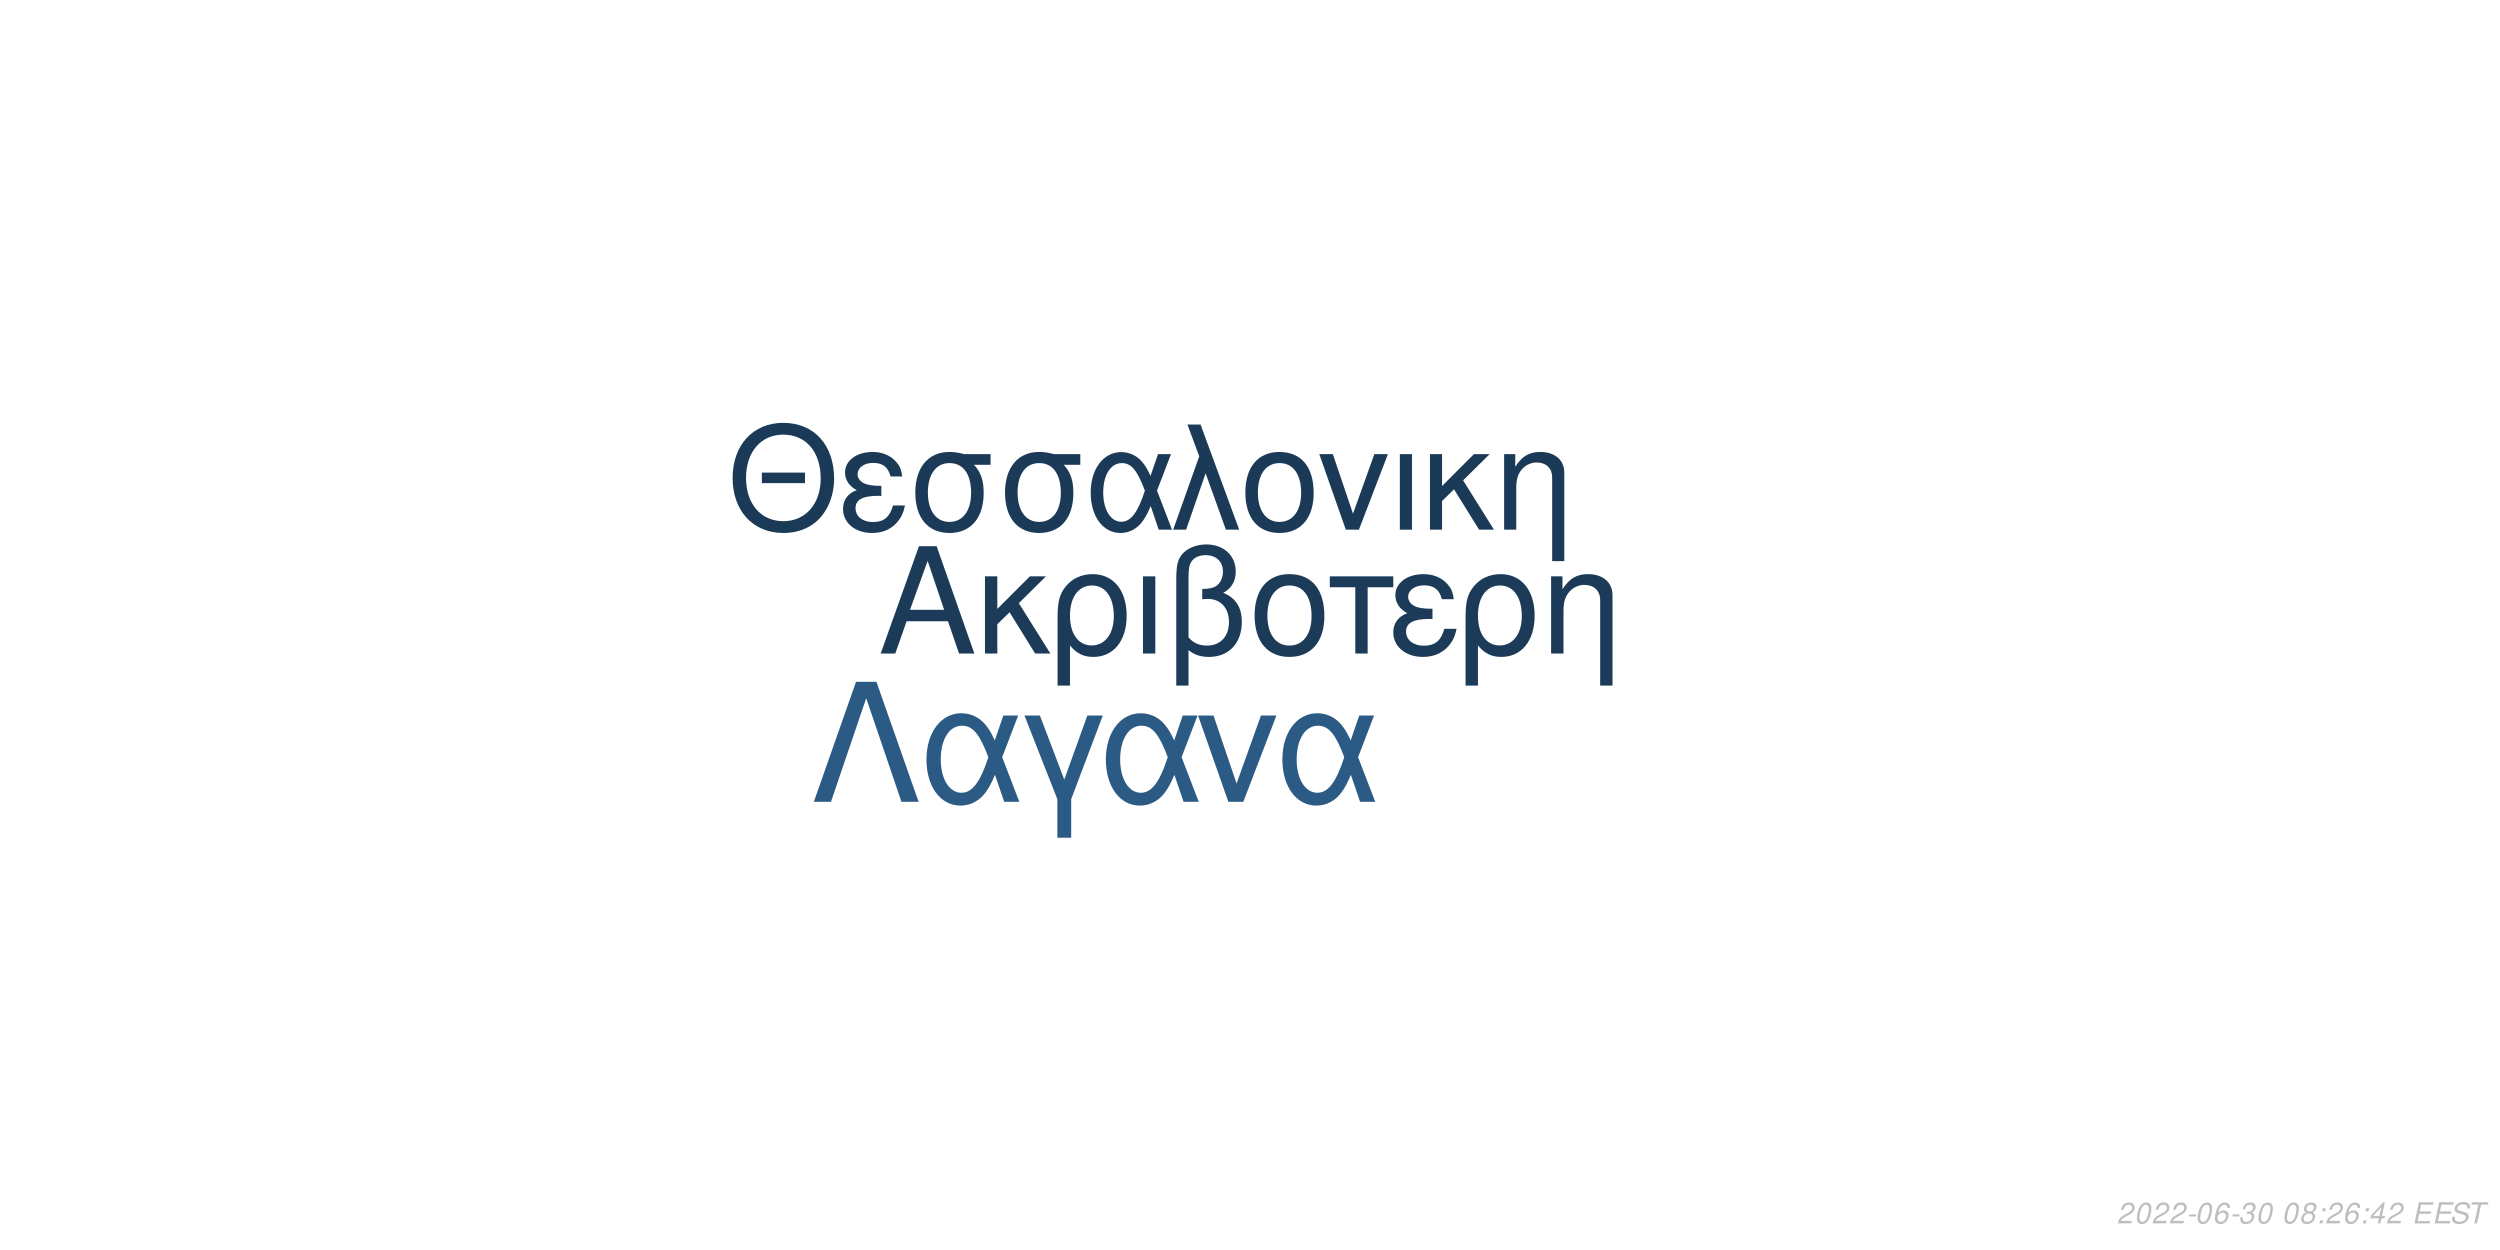
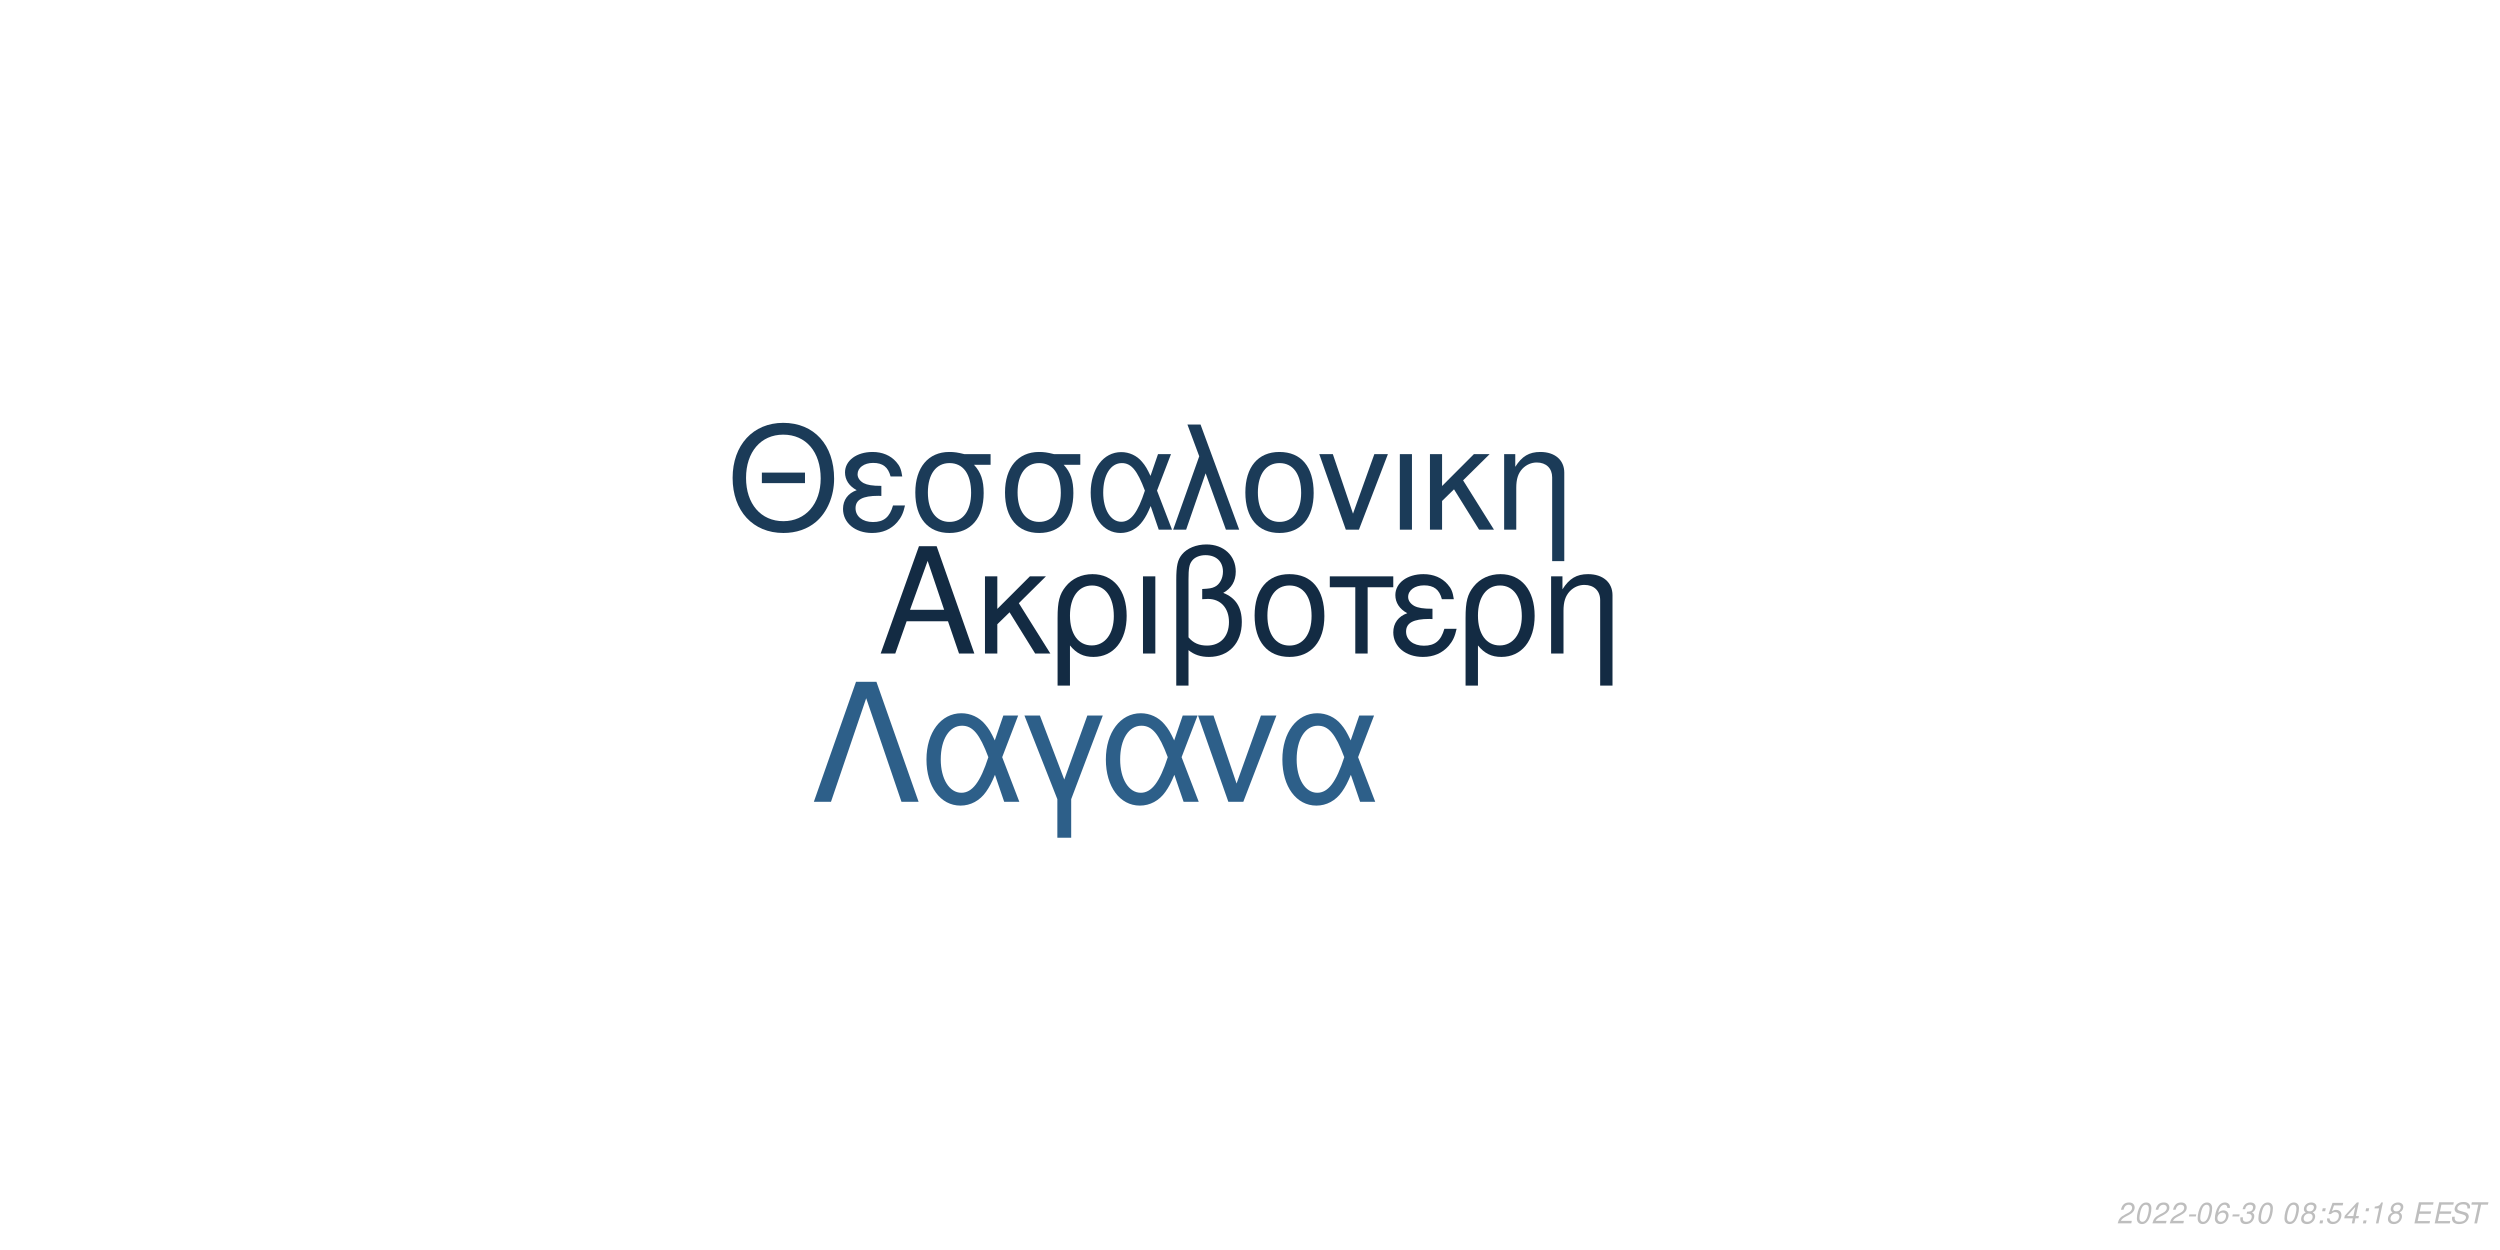
<svg xmlns="http://www.w3.org/2000/svg" xmlns:xlink="http://www.w3.org/1999/xlink" width="864pt" height="432pt" viewBox="0 0 864 432" version="1.1">
  <defs>
    <g>
      <symbol overflow="visible" id="glyph0-0">
        <path style="stroke:none;" d="" />
      </symbol>
      <symbol overflow="visible" id="glyph0-1">
        <path style="stroke:none;" d="M 24.125 -11.141 L 27.938 0 L 33.234 0 L 20.203 -37.094 L 14.094 -37.094 L 0.859 0 L 5.906 0 L 9.828 -11.141 Z M 22.797 -15.109 L 11 -15.109 L 17.094 -32.016 Z M 22.797 -15.109 " />
      </symbol>
      <symbol overflow="visible" id="glyph0-2">
        <path style="stroke:none;" d="M 7.172 -15.422 L 7.172 -26.672 L 2.906 -26.672 L 2.906 0 L 7.172 0 L 7.172 -10.125 L 11.406 -14.25 L 20.25 0 L 25.5 0 L 14.609 -17.406 L 23.969 -26.672 L 18.422 -26.672 Z M 7.172 -15.422 " />
      </symbol>
      <symbol overflow="visible" id="glyph0-3">
        <path style="stroke:none;" d="M 3 11.094 L 7.281 11.094 L 7.281 -2.797 C 9.516 -0.047 11.953 1.172 15.375 1.172 C 22.344 1.172 26.875 -4.422 26.875 -13.031 C 26.875 -21.891 22.297 -27.438 15.062 -27.438 C 11.297 -27.438 7.984 -25.906 5.797 -23.156 C 3.672 -20.516 3 -17.969 3 -12.359 Z M 14.906 -23.516 C 19.547 -23.516 22.438 -19.438 22.438 -12.922 C 22.438 -6.812 19.391 -2.797 14.812 -2.797 C 10.172 -2.797 7.281 -6.766 7.281 -13.125 C 7.281 -19.484 10.234 -23.516 14.906 -23.516 Z M 14.906 -23.516 " />
      </symbol>
      <symbol overflow="visible" id="glyph0-4">
        <path style="stroke:none;" d="M 3.516 0 L 7.781 0 L 7.781 -26.672 L 3.516 -26.672 Z M 3.516 0 " />
      </symbol>
      <symbol overflow="visible" id="glyph0-5">
        <path style="stroke:none;" d="M 4.016 11.094 L 8.25 11.094 L 8.25 -1.172 C 10.172 0.406 12.422 1.172 15.312 1.172 C 22.188 1.172 26.672 -3.609 26.672 -10.891 C 26.672 -15.984 24.578 -19.234 20.25 -20.969 C 23.109 -22.547 24.578 -25.031 24.578 -28.344 C 24.578 -33.844 20.406 -37.703 14.453 -37.703 C 10.938 -37.703 7.734 -36.391 6 -34.25 C 4.484 -32.422 4.016 -30.328 4.016 -25.391 Z M 8.25 -25.656 C 8.25 -29.359 8.5 -30.844 9.469 -32.062 C 10.375 -33.281 12.156 -34 14.094 -34 C 17.812 -34 20.156 -31.812 20.156 -28.297 C 20.156 -25.953 18.984 -23.812 17.297 -23.047 C 16.281 -22.547 15.469 -22.438 12.984 -22.297 L 12.984 -18.781 C 13.734 -18.828 14.344 -18.875 14.969 -18.875 C 19.344 -18.875 22.234 -15.719 22.234 -10.891 C 22.234 -5.906 19.281 -2.75 14.656 -2.75 C 11.953 -2.75 9.922 -3.609 8.25 -5.594 Z M 8.25 -25.656 " />
      </symbol>
      <symbol overflow="visible" id="glyph0-6">
        <path style="stroke:none;" d="M 14.094 -27.438 C 6.562 -27.438 2.094 -22.094 2.094 -13.125 C 2.094 -4.125 6.562 1.172 14.141 1.172 C 21.672 1.172 26.203 -4.172 26.203 -12.922 C 26.203 -22.188 21.828 -27.438 14.094 -27.438 Z M 14.141 -23.516 C 18.938 -23.516 21.781 -19.594 21.781 -12.984 C 21.781 -6.672 18.828 -2.75 14.141 -2.75 C 9.422 -2.75 6.516 -6.672 6.516 -13.125 C 6.516 -19.594 9.422 -23.516 14.141 -23.516 Z M 14.141 -23.516 " />
      </symbol>
      <symbol overflow="visible" id="glyph0-7">
        <path style="stroke:none;" d="M 7.891 0 L 12.156 0 L 12.156 -22.906 L 21.016 -22.906 L 21.016 -26.672 L -0.922 -26.672 L -0.922 -22.906 L 7.891 -22.906 Z M 7.891 0 " />
      </symbol>
      <symbol overflow="visible" id="glyph0-8">
        <path style="stroke:none;" d="M 14.562 -15.469 C 11.344 -15.469 9.562 -15.781 8.297 -16.438 C 6.922 -17.203 6.156 -18.328 6.156 -19.547 C 6.156 -21.891 8.453 -23.562 11.656 -23.562 C 15.062 -23.562 16.953 -22.094 17.812 -18.781 L 21.938 -18.781 C 21.578 -21.266 21.062 -22.5 19.797 -23.922 C 17.812 -26.203 14.906 -27.438 11.453 -27.438 C 5.797 -27.438 1.734 -24.375 1.734 -20.203 C 1.734 -17.609 3.156 -15.375 5.859 -13.938 C 2.797 -12.875 1.016 -10.484 1.016 -7.328 C 1.016 -2.391 5.297 1.172 11.25 1.172 C 14.969 1.172 17.906 -0.109 20.156 -2.641 C 21.578 -4.328 22.297 -5.797 22.906 -8.547 L 18.672 -8.547 C 17.5 -4.422 15.422 -2.703 11.609 -2.703 C 7.938 -2.703 5.438 -4.688 5.438 -7.578 C 5.438 -10.578 7.938 -11.953 13.484 -11.953 C 13.641 -11.953 14.094 -11.953 14.562 -11.906 Z M 14.562 -15.469 " />
      </symbol>
      <symbol overflow="visible" id="glyph0-9">
        <path style="stroke:none;" d="M 3.562 -26.672 L 3.562 0 L 7.844 0 L 7.844 -14.703 C 7.844 -17.906 8.5 -19.891 10.031 -21.531 C 11.406 -22.953 13.188 -23.719 15.062 -23.719 C 18.375 -23.719 20.516 -21.672 20.516 -18.469 L 20.516 11.094 L 24.781 11.094 L 24.781 -20.156 C 24.781 -24.578 21.469 -27.438 16.328 -27.438 C 12.359 -27.438 9.828 -25.906 7.484 -22.188 L 7.484 -26.672 Z M 3.562 -26.672 " />
      </symbol>
      <symbol overflow="visible" id="glyph1-0">
        <path style="stroke:none;" d="" />
      </symbol>
      <symbol overflow="visible" id="glyph1-1">
        <path style="stroke:none;" d="M 26.859 -19.734 L 11.953 -19.734 L 11.953 -16.094 L 26.859 -16.094 Z M 19.328 -36.922 C 8.922 -36.922 1.844 -29.25 1.844 -17.891 C 1.844 -6.484 8.875 1.141 19.391 1.141 C 23.812 1.141 27.703 -0.203 30.641 -2.688 C 34.578 -6.031 36.922 -11.656 36.922 -17.594 C 36.922 -29.297 30 -36.922 19.328 -36.922 Z M 19.328 -32.844 C 27.203 -32.844 32.281 -26.906 32.281 -17.688 C 32.281 -8.922 27.062 -2.938 19.391 -2.938 C 11.609 -2.938 6.484 -8.922 6.484 -17.891 C 6.484 -26.859 11.609 -32.844 19.328 -32.844 Z M 19.328 -32.844 " />
      </symbol>
      <symbol overflow="visible" id="glyph1-2">
        <path style="stroke:none;" d="M 14.25 -15.141 C 11.109 -15.141 9.375 -15.453 8.125 -16.094 C 6.781 -16.844 6.031 -17.938 6.031 -19.141 C 6.031 -21.422 8.266 -23.078 11.406 -23.078 C 14.75 -23.078 16.594 -21.625 17.438 -18.391 L 21.469 -18.391 C 21.125 -20.828 20.625 -22.031 19.391 -23.422 C 17.438 -25.656 14.594 -26.859 11.219 -26.859 C 5.688 -26.859 1.688 -23.875 1.688 -19.781 C 1.688 -17.234 3.094 -15.047 5.734 -13.656 C 2.734 -12.609 1 -10.266 1 -7.172 C 1 -2.344 5.188 1.141 11.016 1.141 C 14.656 1.141 17.547 -0.094 19.734 -2.594 C 21.125 -4.234 21.828 -5.688 22.422 -8.375 L 18.281 -8.375 C 17.141 -4.328 15.094 -2.641 11.359 -2.641 C 7.766 -2.641 5.328 -4.578 5.328 -7.422 C 5.328 -10.359 7.766 -11.703 13.203 -11.703 C 13.359 -11.703 13.797 -11.703 14.25 -11.656 Z M 14.25 -15.141 " />
      </symbol>
      <symbol overflow="visible" id="glyph1-3">
        <path style="stroke:none;" d="M 29 -26.109 L 19.938 -26.109 C 17.594 -26.703 16.438 -26.859 14.703 -26.859 C 7.469 -26.859 2.984 -21.469 2.984 -12.859 C 2.984 -4.031 7.375 1.141 14.797 1.141 C 22.172 1.141 26.609 -4.078 26.609 -12.656 C 26.609 -17.047 25.656 -19.828 23.266 -22.422 L 29 -22.422 Z M 14.797 -23.016 C 19.531 -23.016 22.266 -19.234 22.266 -12.75 C 22.266 -6.531 19.438 -2.688 14.797 -2.688 C 10.172 -2.688 7.328 -6.531 7.328 -12.859 C 7.328 -19.188 10.172 -23.016 14.797 -23.016 Z M 14.797 -23.016 " />
      </symbol>
      <symbol overflow="visible" id="glyph1-4">
        <path style="stroke:none;" d="M 29.344 -26.109 L 24.859 -26.109 L 22.266 -18.578 C 21.125 -21.031 20.484 -22.125 19.328 -23.469 C 17.547 -25.609 14.906 -26.812 12.156 -26.812 C 5.984 -26.812 1.594 -20.984 1.594 -12.812 C 1.594 -4.578 5.828 1.141 11.906 1.141 C 14.953 1.141 17.734 -0.344 19.625 -3.047 C 20.672 -4.531 21.281 -5.688 22.328 -8.172 L 25.109 0 L 29.703 0 L 24.516 -13.5 Z M 20.328 -13.5 C 17.891 -5.922 15.453 -2.734 12.156 -2.734 C 8.516 -2.734 5.922 -6.922 5.922 -12.812 C 5.922 -18.938 8.516 -23.016 12.359 -23.016 C 15.594 -23.016 17.688 -20.531 20.328 -13.5 Z M 20.328 -13.5 " />
      </symbol>
      <symbol overflow="visible" id="glyph1-5">
        <path style="stroke:none;" d="M 1.094 0 L 5.578 0 L 12.312 -19.484 L 19.328 0 L 23.922 0 L 10.562 -36.328 L 6.031 -36.328 L 10.109 -25.359 Z M 1.094 0 " />
      </symbol>
      <symbol overflow="visible" id="glyph1-6">
        <path style="stroke:none;" d="M 13.797 -26.859 C 6.422 -26.859 2.047 -21.625 2.047 -12.859 C 2.047 -4.031 6.422 1.141 13.859 1.141 C 21.234 1.141 25.656 -4.078 25.656 -12.656 C 25.656 -21.719 21.375 -26.859 13.797 -26.859 Z M 13.859 -23.016 C 18.531 -23.016 21.328 -19.188 21.328 -12.703 C 21.328 -6.531 18.438 -2.688 13.859 -2.688 C 9.219 -2.688 6.375 -6.531 6.375 -12.859 C 6.375 -19.188 9.219 -23.016 13.859 -23.016 Z M 13.859 -23.016 " />
      </symbol>
      <symbol overflow="visible" id="glyph1-7">
        <path style="stroke:none;" d="M 14.297 0 L 24.312 -26.109 L 19.625 -26.109 L 12.25 -5.531 L 5.281 -26.109 L 0.594 -26.109 L 9.766 0 Z M 14.297 0 " />
      </symbol>
      <symbol overflow="visible" id="glyph1-8">
        <path style="stroke:none;" d="M 3.438 0 L 7.625 0 L 7.625 -26.109 L 3.438 -26.109 Z M 3.438 0 " />
      </symbol>
      <symbol overflow="visible" id="glyph1-9">
        <path style="stroke:none;" d="M 7.031 -15.094 L 7.031 -26.109 L 2.844 -26.109 L 2.844 0 L 7.031 0 L 7.031 -9.922 L 11.156 -13.953 L 19.828 0 L 24.969 0 L 14.297 -17.047 L 23.469 -26.109 L 18.031 -26.109 Z M 7.031 -15.094 " />
      </symbol>
      <symbol overflow="visible" id="glyph1-10">
        <path style="stroke:none;" d="M 3.484 -26.109 L 3.484 0 L 7.672 0 L 7.672 -14.406 C 7.672 -17.547 8.328 -19.484 9.812 -21.078 C 11.156 -22.469 12.906 -23.219 14.75 -23.219 C 17.984 -23.219 20.078 -21.234 20.078 -18.094 L 20.078 10.859 L 24.266 10.859 L 24.266 -19.734 C 24.266 -24.062 21.031 -26.859 16 -26.859 C 12.109 -26.859 9.609 -25.359 7.328 -21.719 L 7.328 -26.109 Z M 3.484 -26.109 " />
      </symbol>
      <symbol overflow="visible" id="glyph2-0">
        <path style="stroke:none;" d="" />
      </symbol>
      <symbol overflow="visible" id="glyph2-1">
        <path style="stroke:none;" d="M 22.531 -41.484 L 15.484 -41.484 L 0.906 0 L 6.828 0 L 19 -35.797 L 31.188 0 L 37.109 0 Z M 22.531 -41.484 " />
      </symbol>
      <symbol overflow="visible" id="glyph2-2">
        <path style="stroke:none;" d="M 33.516 -29.812 L 28.391 -29.812 L 25.438 -21.219 C 24.125 -24.016 23.391 -25.266 22.078 -26.797 C 20.031 -29.25 17.016 -30.609 13.891 -30.609 C 6.828 -30.609 1.828 -23.953 1.828 -14.625 C 1.828 -5.234 6.656 1.312 13.594 1.312 C 17.078 1.312 20.266 -0.391 22.422 -3.469 C 23.609 -5.172 24.297 -6.484 25.5 -9.328 L 28.688 0 L 33.922 0 L 28 -15.422 Z M 23.219 -15.422 C 20.422 -6.766 17.641 -3.125 13.891 -3.125 C 9.734 -3.125 6.766 -7.906 6.766 -14.625 C 6.766 -21.625 9.734 -26.297 14.109 -26.297 C 17.812 -26.297 20.203 -23.453 23.219 -15.422 Z M 23.219 -15.422 " />
      </symbol>
      <symbol overflow="visible" id="glyph2-3">
        <path style="stroke:none;" d="M 12.062 12.406 L 16.844 12.406 L 16.844 -0.906 L 27.766 -29.812 L 22.422 -29.812 L 14.453 -7.688 L 6.031 -29.812 L 0.688 -29.812 L 12.062 -0.906 Z M 12.062 12.406 " />
      </symbol>
      <symbol overflow="visible" id="glyph2-4">
        <path style="stroke:none;" d="M 16.328 0 L 27.766 -29.812 L 22.422 -29.812 L 14 -6.312 L 6.031 -29.812 L 0.688 -29.812 L 11.156 0 Z M 16.328 0 " />
      </symbol>
      <symbol overflow="visible" id="glyph3-0">
        <path style="stroke:none;" d="" />
      </symbol>
      <symbol overflow="visible" id="glyph3-1">
        <path style="stroke:none;" d="M 5.234 -0.875 L 1.469 -0.875 C 1.641 -1.375 2.203 -1.891 3.109 -2.344 L 4.234 -2.938 C 5.562 -3.625 6.219 -4.469 6.219 -5.484 C 6.219 -5.938 6.062 -6.359 5.797 -6.656 C 5.469 -7.047 4.984 -7.234 4.312 -7.234 C 2.766 -7.234 1.891 -6.453 1.484 -4.734 L 2.375 -4.734 C 2.484 -5.188 2.609 -5.484 2.797 -5.75 C 3.094 -6.203 3.609 -6.453 4.188 -6.453 C 4.891 -6.453 5.344 -6.031 5.344 -5.375 C 5.344 -4.703 4.859 -4.094 4.016 -3.656 L 2.984 -3.125 C 1.234 -2.188 0.797 -1.656 0.344 -0.016 L 5.047 -0.016 Z M 5.234 -0.875 " />
      </symbol>
      <symbol overflow="visible" id="glyph3-2">
        <path style="stroke:none;" d="M 4.203 -7.234 C 3.375 -7.234 2.688 -6.812 2.125 -5.984 C 1.484 -5.047 0.984 -3.188 0.984 -1.734 C 0.984 -1.109 1.172 -0.562 1.484 -0.266 C 1.797 0.047 2.281 0.234 2.766 0.234 C 3.625 0.234 4.281 -0.156 4.859 -1.016 C 5.516 -1.953 6 -3.797 6 -5.266 C 6 -6.5 5.328 -7.234 4.203 -7.234 Z M 4.094 -6.453 C 4.734 -6.453 5.125 -5.984 5.125 -5.156 C 5.125 -4.203 4.781 -2.625 4.406 -1.812 C 3.984 -0.938 3.516 -0.547 2.875 -0.547 C 2.25 -0.547 1.875 -1.031 1.875 -1.828 C 1.875 -2.797 2.203 -4.344 2.594 -5.203 C 2.984 -6.047 3.453 -6.453 4.094 -6.453 Z M 4.094 -6.453 " />
      </symbol>
      <symbol overflow="visible" id="glyph3-3">
        <path style="stroke:none;" d="M 3.516 -3.125 L 1.125 -3.125 L 0.969 -2.406 L 3.359 -2.406 Z M 3.516 -3.125 " />
      </symbol>
      <symbol overflow="visible" id="glyph3-4">
        <path style="stroke:none;" d="M 6.125 -5.344 L 6.141 -5.625 C 6.141 -6.609 5.453 -7.234 4.391 -7.234 C 3.438 -7.234 2.641 -6.719 2.016 -5.703 C 1.422 -4.781 0.938 -2.953 0.938 -1.688 C 0.938 -0.516 1.688 0.234 2.859 0.234 C 3.703 0.234 4.438 -0.156 5 -0.875 C 5.406 -1.422 5.672 -2.156 5.672 -2.766 C 5.672 -3.812 4.969 -4.5 3.906 -4.5 C 3.234 -4.5 2.672 -4.234 2.094 -3.625 C 2.406 -5.375 3.234 -6.453 4.25 -6.453 C 4.703 -6.453 5.062 -6.234 5.172 -5.844 C 5.203 -5.719 5.234 -5.578 5.25 -5.344 Z M 3.656 -3.734 C 4.344 -3.734 4.797 -3.281 4.797 -2.625 C 4.797 -1.469 3.984 -0.547 2.984 -0.547 C 2.297 -0.547 1.812 -1.047 1.812 -1.766 C 1.812 -2.859 2.625 -3.734 3.656 -3.734 Z M 3.656 -3.734 " />
      </symbol>
      <symbol overflow="visible" id="glyph3-5">
        <path style="stroke:none;" d="M 2.922 -3.312 C 3.125 -3.344 3.234 -3.344 3.375 -3.344 C 4.203 -3.344 4.688 -3 4.688 -2.406 C 4.688 -1.312 3.906 -0.547 2.781 -0.547 C 2.047 -0.547 1.594 -0.938 1.594 -1.562 C 1.594 -1.719 1.609 -1.844 1.656 -2.094 L 0.766 -2.094 C 0.734 -1.797 0.719 -1.641 0.719 -1.469 C 0.719 -0.375 1.406 0.234 2.641 0.234 C 3.547 0.234 4.297 -0.078 4.812 -0.656 C 5.266 -1.156 5.562 -1.875 5.562 -2.547 C 5.562 -3.125 5.344 -3.453 4.797 -3.734 C 5.641 -4.234 6.016 -4.844 6.016 -5.734 C 6.016 -6.656 5.312 -7.234 4.203 -7.234 C 3.375 -7.234 2.672 -6.938 2.188 -6.375 C 1.891 -6.031 1.703 -5.641 1.516 -4.906 L 2.391 -4.906 C 2.5 -5.359 2.594 -5.594 2.734 -5.812 C 3.047 -6.234 3.516 -6.453 4.078 -6.453 C 4.734 -6.453 5.141 -6.125 5.141 -5.578 C 5.141 -5.188 5.016 -4.797 4.797 -4.547 C 4.516 -4.234 4 -4.062 3.266 -4.062 L 3.078 -4.062 Z M 2.922 -3.312 " />
      </symbol>
      <symbol overflow="visible" id="glyph3-6">
        <path style="stroke:none;" d="" />
      </symbol>
      <symbol overflow="visible" id="glyph3-7">
        <path style="stroke:none;" d="M 4.766 -3.797 C 5.078 -3.969 5.234 -4.078 5.438 -4.234 C 5.812 -4.594 6.062 -5.172 6.062 -5.734 C 6.062 -6.625 5.344 -7.234 4.266 -7.234 C 2.812 -7.234 1.703 -6.219 1.703 -4.875 C 1.703 -4.406 1.875 -4.125 2.359 -3.812 C 1.297 -3.312 0.75 -2.516 0.75 -1.469 C 0.75 -0.438 1.547 0.234 2.812 0.234 C 3.656 0.234 4.359 -0.094 4.938 -0.734 C 5.359 -1.234 5.609 -1.859 5.609 -2.438 C 5.609 -3.047 5.312 -3.516 4.766 -3.797 Z M 4.109 -6.453 C 4.797 -6.453 5.188 -6.125 5.188 -5.578 C 5.188 -5.266 5.062 -4.922 4.859 -4.672 C 4.562 -4.312 4.188 -4.156 3.656 -4.156 C 2.984 -4.156 2.594 -4.453 2.594 -4.984 C 2.594 -5.859 3.203 -6.453 4.109 -6.453 Z M 3.453 -3.406 C 4.234 -3.406 4.734 -2.984 4.734 -2.312 C 4.734 -1.312 3.922 -0.547 2.875 -0.547 C 2.125 -0.547 1.625 -0.969 1.625 -1.625 C 1.625 -2.609 2.438 -3.406 3.453 -3.406 Z M 3.453 -3.406 " />
      </symbol>
      <symbol overflow="visible" id="glyph3-8">
        <path style="stroke:none;" d="M 2.359 -1.031 L 1.312 -1.031 L 1.094 0 L 2.141 0 Z M 3.266 -5.234 L 2.219 -5.234 L 2 -4.203 L 3.047 -4.203 Z M 3.266 -5.234 " />
      </symbol>
      <symbol overflow="visible" id="glyph3-9">
+         <path style="stroke:none;" d="M 6.297 -7.094 L 2.594 -7.094 L 1.234 -3.234 L 2.047 -3.234 C 2.656 -3.766 2.938 -3.906 3.531 -3.906 C 4.328 -3.906 4.797 -3.453 4.797 -2.688 C 4.797 -1.438 3.969 -0.547 2.828 -0.547 C 2.031 -0.547 1.609 -0.938 1.578 -1.734 L 0.703 -1.734 L 0.703 -1.516 C 0.703 -0.938 0.844 -0.547 1.188 -0.266 C 1.562 0.062 2.078 0.234 2.703 0.234 C 3.656 0.234 4.391 -0.156 4.984 -0.922 C 5.422 -1.5 5.672 -2.234 5.672 -2.953 C 5.672 -4 4.938 -4.672 3.812 -4.672 C 3.328 -4.672 2.906 -4.547 2.406 -4.234 L 3.109 -6.219 L 6.109 -6.219 Z M 6.297 -7.094 " />
+       </symbol>
+       <symbol overflow="visible" id="glyph3-10">
        <path style="stroke:none;" d="M 3.625 -1.75 L 3.266 0 L 4.141 0 L 4.516 -1.75 L 5.562 -1.75 L 5.734 -2.531 L 4.688 -2.531 L 5.688 -7.234 L 5.016 -7.234 L 0.844 -2.672 L 0.641 -1.75 Z M 3.797 -2.531 L 1.594 -2.531 L 4.469 -5.703 Z M 3.797 -2.531 " />
      </symbol>
-       <symbol overflow="visible" id="glyph3-10">
+       <symbol overflow="visible" id="glyph3-11">
+         <path style="stroke:none;" d="M 3.703 -5.188 L 2.594 0 L 3.469 0 L 5.016 -7.234 L 4.438 -7.234 C 3.906 -6.156 3.688 -6.016 2.234 -5.812 L 2.109 -5.188 Z M 3.703 -5.188 " />
+       </symbol>
+       <symbol overflow="visible" id="glyph3-12">
        <path style="stroke:none;" d="M 2.547 -3.312 L 6.5 -3.312 L 6.688 -4.141 L 2.719 -4.141 L 3.219 -6.469 L 7.344 -6.469 L 7.516 -7.297 L 2.453 -7.297 L 0.906 0 L 6.125 0 L 6.297 -0.812 L 2.016 -0.812 Z M 2.547 -3.312 " />
      </symbol>
-       <symbol overflow="visible" id="glyph3-11">
+       <symbol overflow="visible" id="glyph3-13">
        <path style="stroke:none;" d="M 7.062 -5.156 C 7.125 -5.438 7.141 -5.562 7.141 -5.703 C 7.141 -6.156 6.938 -6.594 6.594 -6.891 C 6.188 -7.25 5.656 -7.406 4.875 -7.406 C 3.844 -7.406 3.047 -7.125 2.5 -6.562 C 2.094 -6.141 1.781 -5.438 1.781 -4.922 C 1.781 -4.297 2.219 -3.766 2.891 -3.562 L 4.594 -3.094 C 5.406 -2.859 5.734 -2.578 5.734 -2.094 C 5.734 -1.781 5.547 -1.406 5.266 -1.141 C 4.844 -0.766 4.266 -0.578 3.453 -0.578 C 2.328 -0.578 1.812 -0.984 1.812 -1.906 C 1.812 -2.047 1.812 -2.125 1.844 -2.312 L 0.984 -2.312 C 0.906 -2.062 0.891 -1.906 0.891 -1.688 C 0.891 -0.484 1.797 0.234 3.297 0.234 C 4.359 0.234 5.234 -0.062 5.812 -0.609 C 6.344 -1.078 6.688 -1.797 6.688 -2.375 C 6.688 -2.641 6.609 -2.906 6.453 -3.156 C 6.234 -3.5 5.938 -3.703 5.469 -3.828 L 3.75 -4.312 C 2.984 -4.547 2.734 -4.734 2.734 -5.188 C 2.734 -5.547 2.875 -5.844 3.188 -6.109 C 3.547 -6.438 4.031 -6.594 4.703 -6.594 C 5.266 -6.594 5.688 -6.484 5.906 -6.297 C 6.094 -6.125 6.219 -5.797 6.219 -5.516 C 6.219 -5.422 6.203 -5.344 6.188 -5.156 Z M 7.062 -5.156 " />
      </symbol>
-       <symbol overflow="visible" id="glyph3-12">
+       <symbol overflow="visible" id="glyph3-14">
        <path style="stroke:none;" d="M 4.938 -6.469 L 7.312 -6.469 L 7.484 -7.297 L 1.75 -7.297 L 1.578 -6.469 L 3.984 -6.469 L 2.609 0 L 3.547 0 Z M 4.938 -6.469 " />
      </symbol>
    </g>
  </defs>
  <g id="surface1">
    <rect x="0" y="0" width="864" height="432" style="fill:rgb(100%,100%,100%);fill-opacity:1;stroke:none;" />
-     <g style="fill:rgb(10.588%,23.137%,34.902%);fill-opacity:1;">
+     <g style="fill:rgb(7.451%,16.863%,26.275%);fill-opacity:1;">
      <use xlink:href="#glyph0-1" x="303.5" y="225.861" />
      <use xlink:href="#glyph0-2" x="337.5" y="225.861" />
      <use xlink:href="#glyph0-3" x="362.5" y="225.861" />
      <use xlink:href="#glyph0-4" x="391.5" y="225.861" />
      <use xlink:href="#glyph0-5" x="402.5" y="225.861" />
      <use xlink:href="#glyph0-6" x="431.5" y="225.861" />
      <use xlink:href="#glyph0-7" x="460.5" y="225.861" />
      <use xlink:href="#glyph0-8" x="480.5" y="225.861" />
      <use xlink:href="#glyph0-3" x="503.5" y="225.861" />
      <use xlink:href="#glyph0-9" x="532.5" y="225.861" />
    </g>
-     <g style="fill:rgb(10.588%,22.745%,34.118%);fill-opacity:1;">
+     <g style="fill:rgb(10.588%,23.137%,34.51%);fill-opacity:1;">
      <use xlink:href="#glyph1-1" x="251.348" y="183.058" />
      <use xlink:href="#glyph1-2" x="290.348" y="183.058" />
      <use xlink:href="#glyph1-3" x="313.348" y="183.058" />
      <use xlink:href="#glyph1-3" x="344.348" y="183.058" />
      <use xlink:href="#glyph1-4" x="375.348" y="183.058" />
      <use xlink:href="#glyph1-5" x="404.348" y="183.058" />
      <use xlink:href="#glyph1-6" x="428.348" y="183.058" />
      <use xlink:href="#glyph1-7" x="455.348" y="183.058" />
      <use xlink:href="#glyph1-8" x="480.348" y="183.058" />
      <use xlink:href="#glyph1-9" x="491.348" y="183.058" />
      <use xlink:href="#glyph1-10" x="516.348" y="183.058" />
    </g>
-     <g style="fill:rgb(16.863%,35.686%,51.765%);fill-opacity:1;">
+     <g style="fill:rgb(17.647%,37.255%,53.725%);fill-opacity:1;">
      <use xlink:href="#glyph2-1" x="280.359" y="277.105" />
      <use xlink:href="#glyph2-2" x="318.359" y="277.105" />
      <use xlink:href="#glyph2-3" x="353.359" y="277.105" />
      <use xlink:href="#glyph2-2" x="380.359" y="277.105" />
      <use xlink:href="#glyph2-4" x="413.359" y="277.105" />
      <use xlink:href="#glyph2-2" x="441.359" y="277.105" />
    </g>
    <g style="fill:rgb(74.51%,74.51%,74.51%);fill-opacity:1;">
      <use xlink:href="#glyph3-1" x="731.52" y="422.81" />
      <use xlink:href="#glyph3-2" x="737.52" y="422.81" />
      <use xlink:href="#glyph3-1" x="743.52" y="422.81" />
      <use xlink:href="#glyph3-1" x="749.52" y="422.81" />
      <use xlink:href="#glyph3-3" x="755.52" y="422.81" />
      <use xlink:href="#glyph3-2" x="758.52" y="422.81" />
      <use xlink:href="#glyph3-4" x="764.52" y="422.81" />
      <use xlink:href="#glyph3-3" x="770.52" y="422.81" />
      <use xlink:href="#glyph3-5" x="773.52" y="422.81" />
      <use xlink:href="#glyph3-2" x="779.52" y="422.81" />
      <use xlink:href="#glyph3-6" x="785.52" y="422.81" />
      <use xlink:href="#glyph3-2" x="788.52" y="422.81" />
      <use xlink:href="#glyph3-7" x="794.52" y="422.81" />
      <use xlink:href="#glyph3-8" x="800.52" y="422.81" />
-       <use xlink:href="#glyph3-1" x="803.52" y="422.81" />
-       <use xlink:href="#glyph3-4" x="809.52" y="422.81" />
+       <use xlink:href="#glyph3-9" x="803.52" y="422.81" />
+       <use xlink:href="#glyph3-10" x="809.52" y="422.81" />
      <use xlink:href="#glyph3-8" x="815.52" y="422.81" />
-       <use xlink:href="#glyph3-9" x="818.52" y="422.81" />
-       <use xlink:href="#glyph3-1" x="824.52" y="422.81" />
+       <use xlink:href="#glyph3-11" x="818.52" y="422.81" />
+       <use xlink:href="#glyph3-7" x="824.52" y="422.81" />
      <use xlink:href="#glyph3-6" x="830.52" y="422.81" />
-       <use xlink:href="#glyph3-10" x="833.52" y="422.81" />
-       <use xlink:href="#glyph3-10" x="840.52" y="422.81" />
-       <use xlink:href="#glyph3-11" x="846.52" y="422.81" />
-       <use xlink:href="#glyph3-12" x="852.52" y="422.81" />
+       <use xlink:href="#glyph3-12" x="833.52" y="422.81" />
+       <use xlink:href="#glyph3-12" x="840.52" y="422.81" />
+       <use xlink:href="#glyph3-13" x="846.52" y="422.81" />
+       <use xlink:href="#glyph3-14" x="852.52" y="422.81" />
    </g>
  </g>
</svg>
